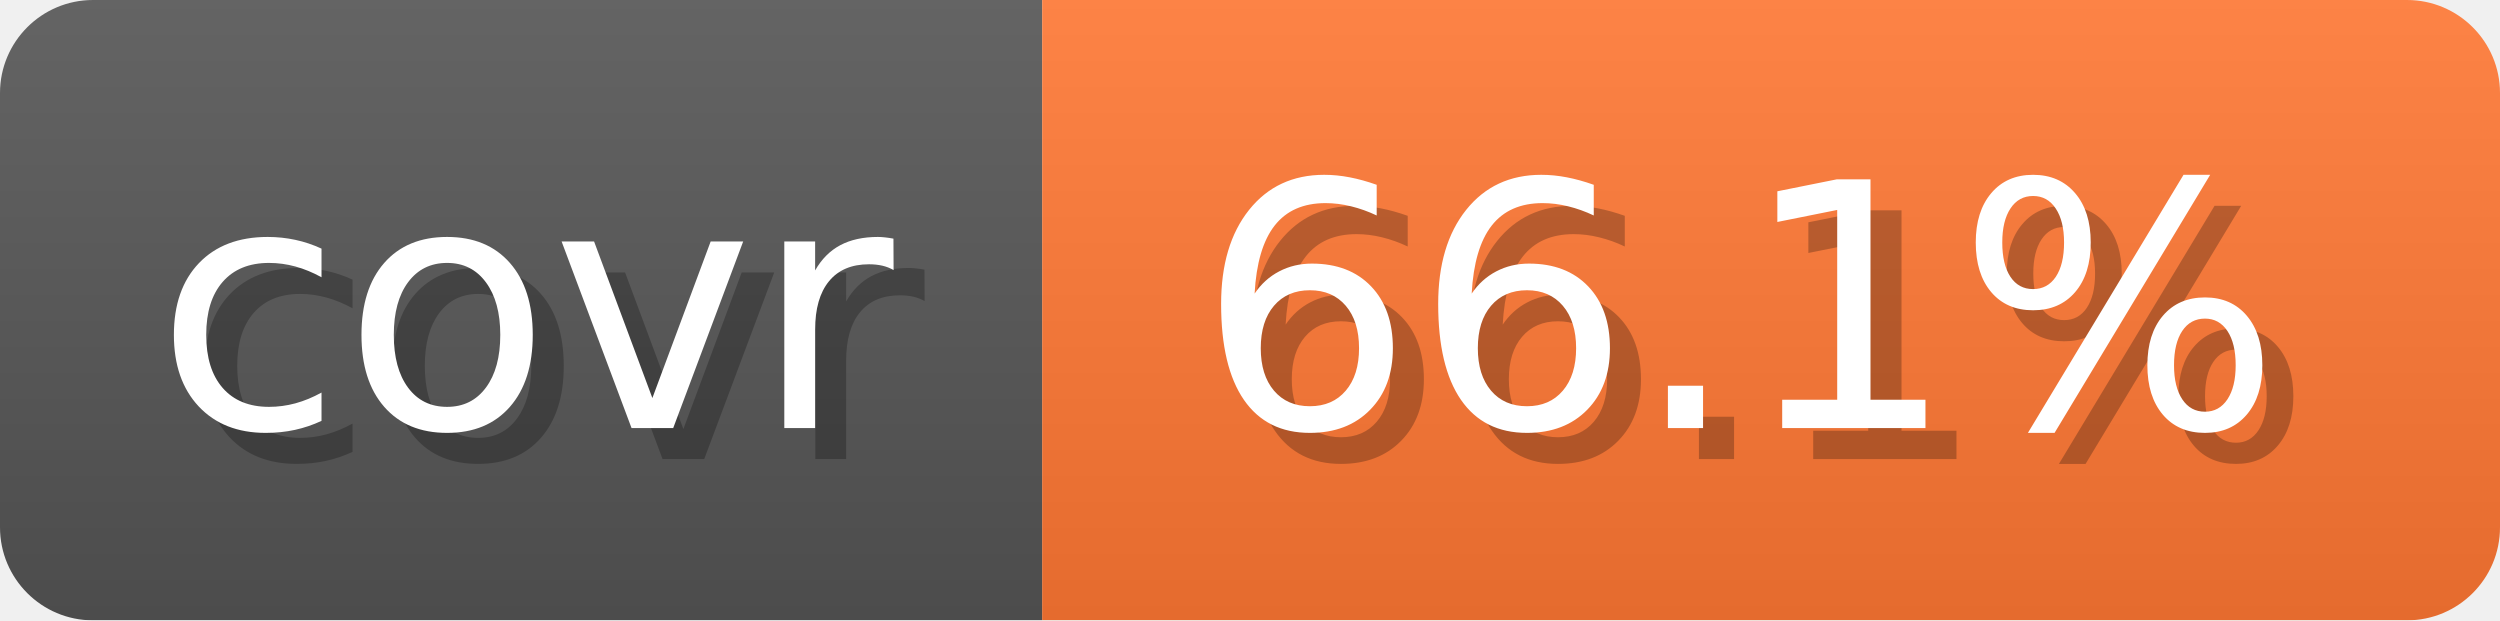
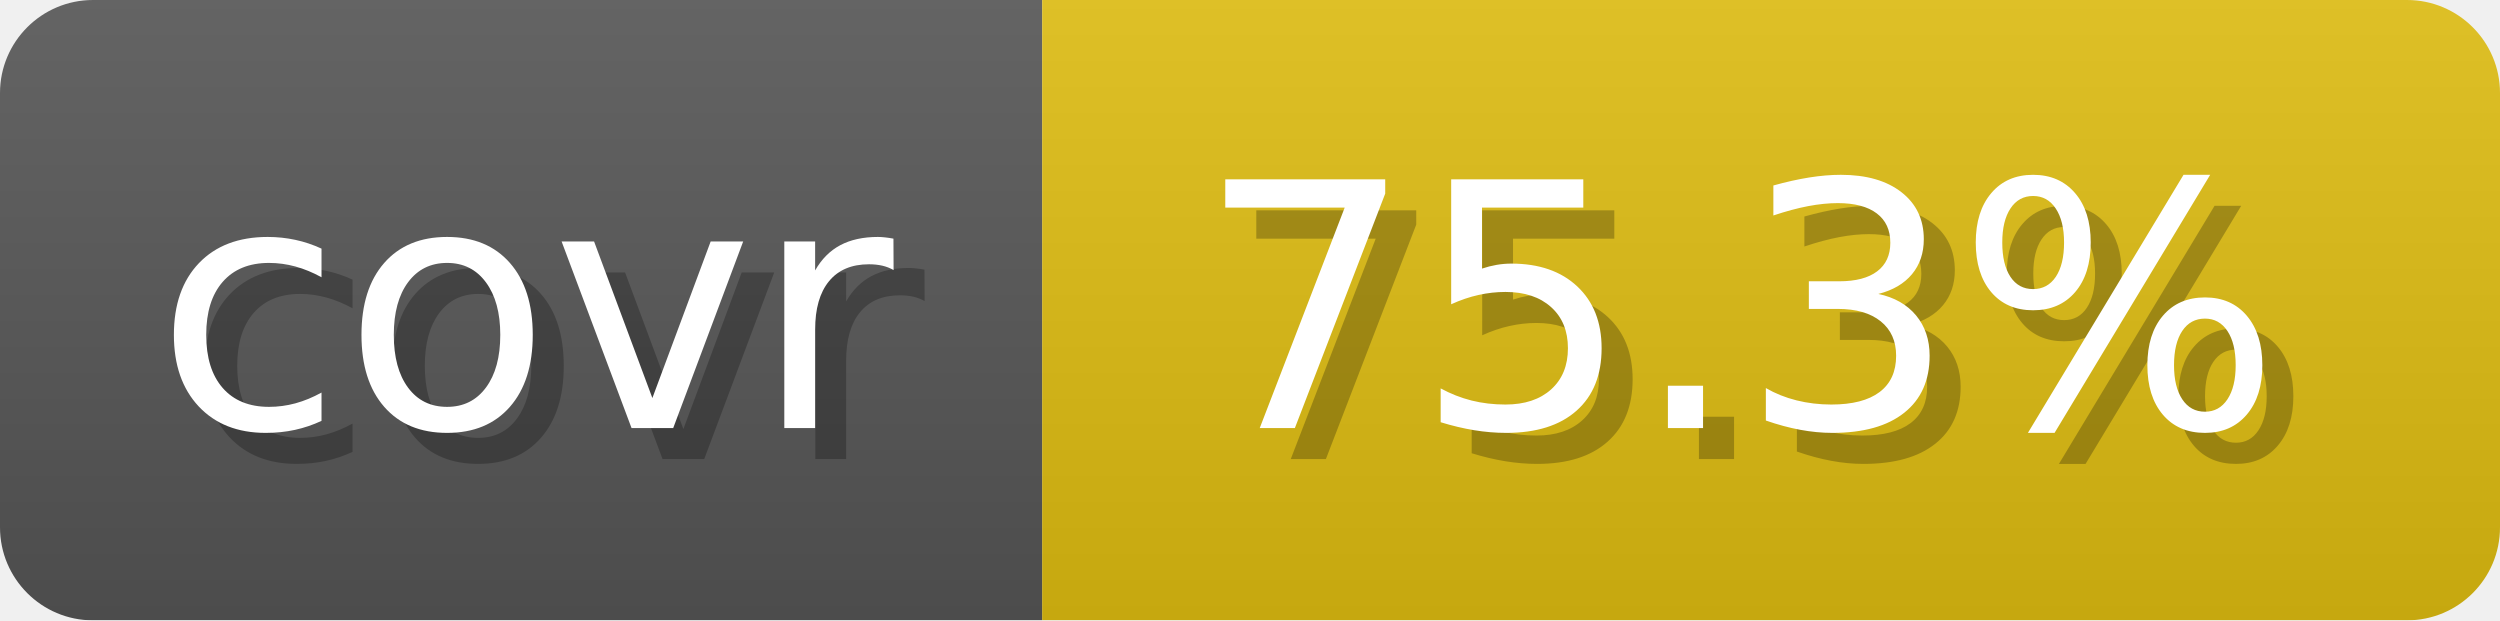
- <svg xmlns="http://www.w3.org/2000/svg" width="80.6" height="20" viewBox="0 0 806 200" role="img" aria-label="covr: 66.1%">
+ <svg xmlns="http://www.w3.org/2000/svg" width="80.6" height="20" viewBox="0 0 806 200" role="img" aria-label="covr: 75.3%">
  <linearGradient id="gradient" x2="0" y2="100%">
    <stop offset="0" stop-opacity=".1" stop-color="#EEE" />
    <stop offset="1" stop-opacity=".1" />
  </linearGradient>
  <mask id="round">
    <rect width="806" height="200" rx="30" fill="#FFF" />
  </mask>
  <g mask="url(#round)">
    <rect width="336" height="200" fill="#555" />
-     <rect x="336" width="470" height="200" fill="#F73" />
+     <rect x="336" width="470" height="200" fill="#DB1" />
    <rect width="806" height="200" fill="url(#gradient)" />
  </g>
  <g aria-hidden="true" text-anchor="start" font-family="Verdana,DejaVu Sans,sans-serif" font-size="110">
    <text x="60" y="148" textLength="236" fill="#000" opacity="0.25">covr</text>
    <text x="50" y="138" textLength="236" fill="#fff">covr</text>
-     <text x="396" y="148" textLength="370" fill="#000" opacity="0.25">66.1%</text>
-     <text x="386" y="138" textLength="370" fill="#fff">66.1%</text>
+     <text x="396" y="148" textLength="370" fill="#000" opacity="0.25">75.3%</text>
+     <text x="386" y="138" textLength="370" fill="#fff">75.3%</text>
  </g>
</svg>
